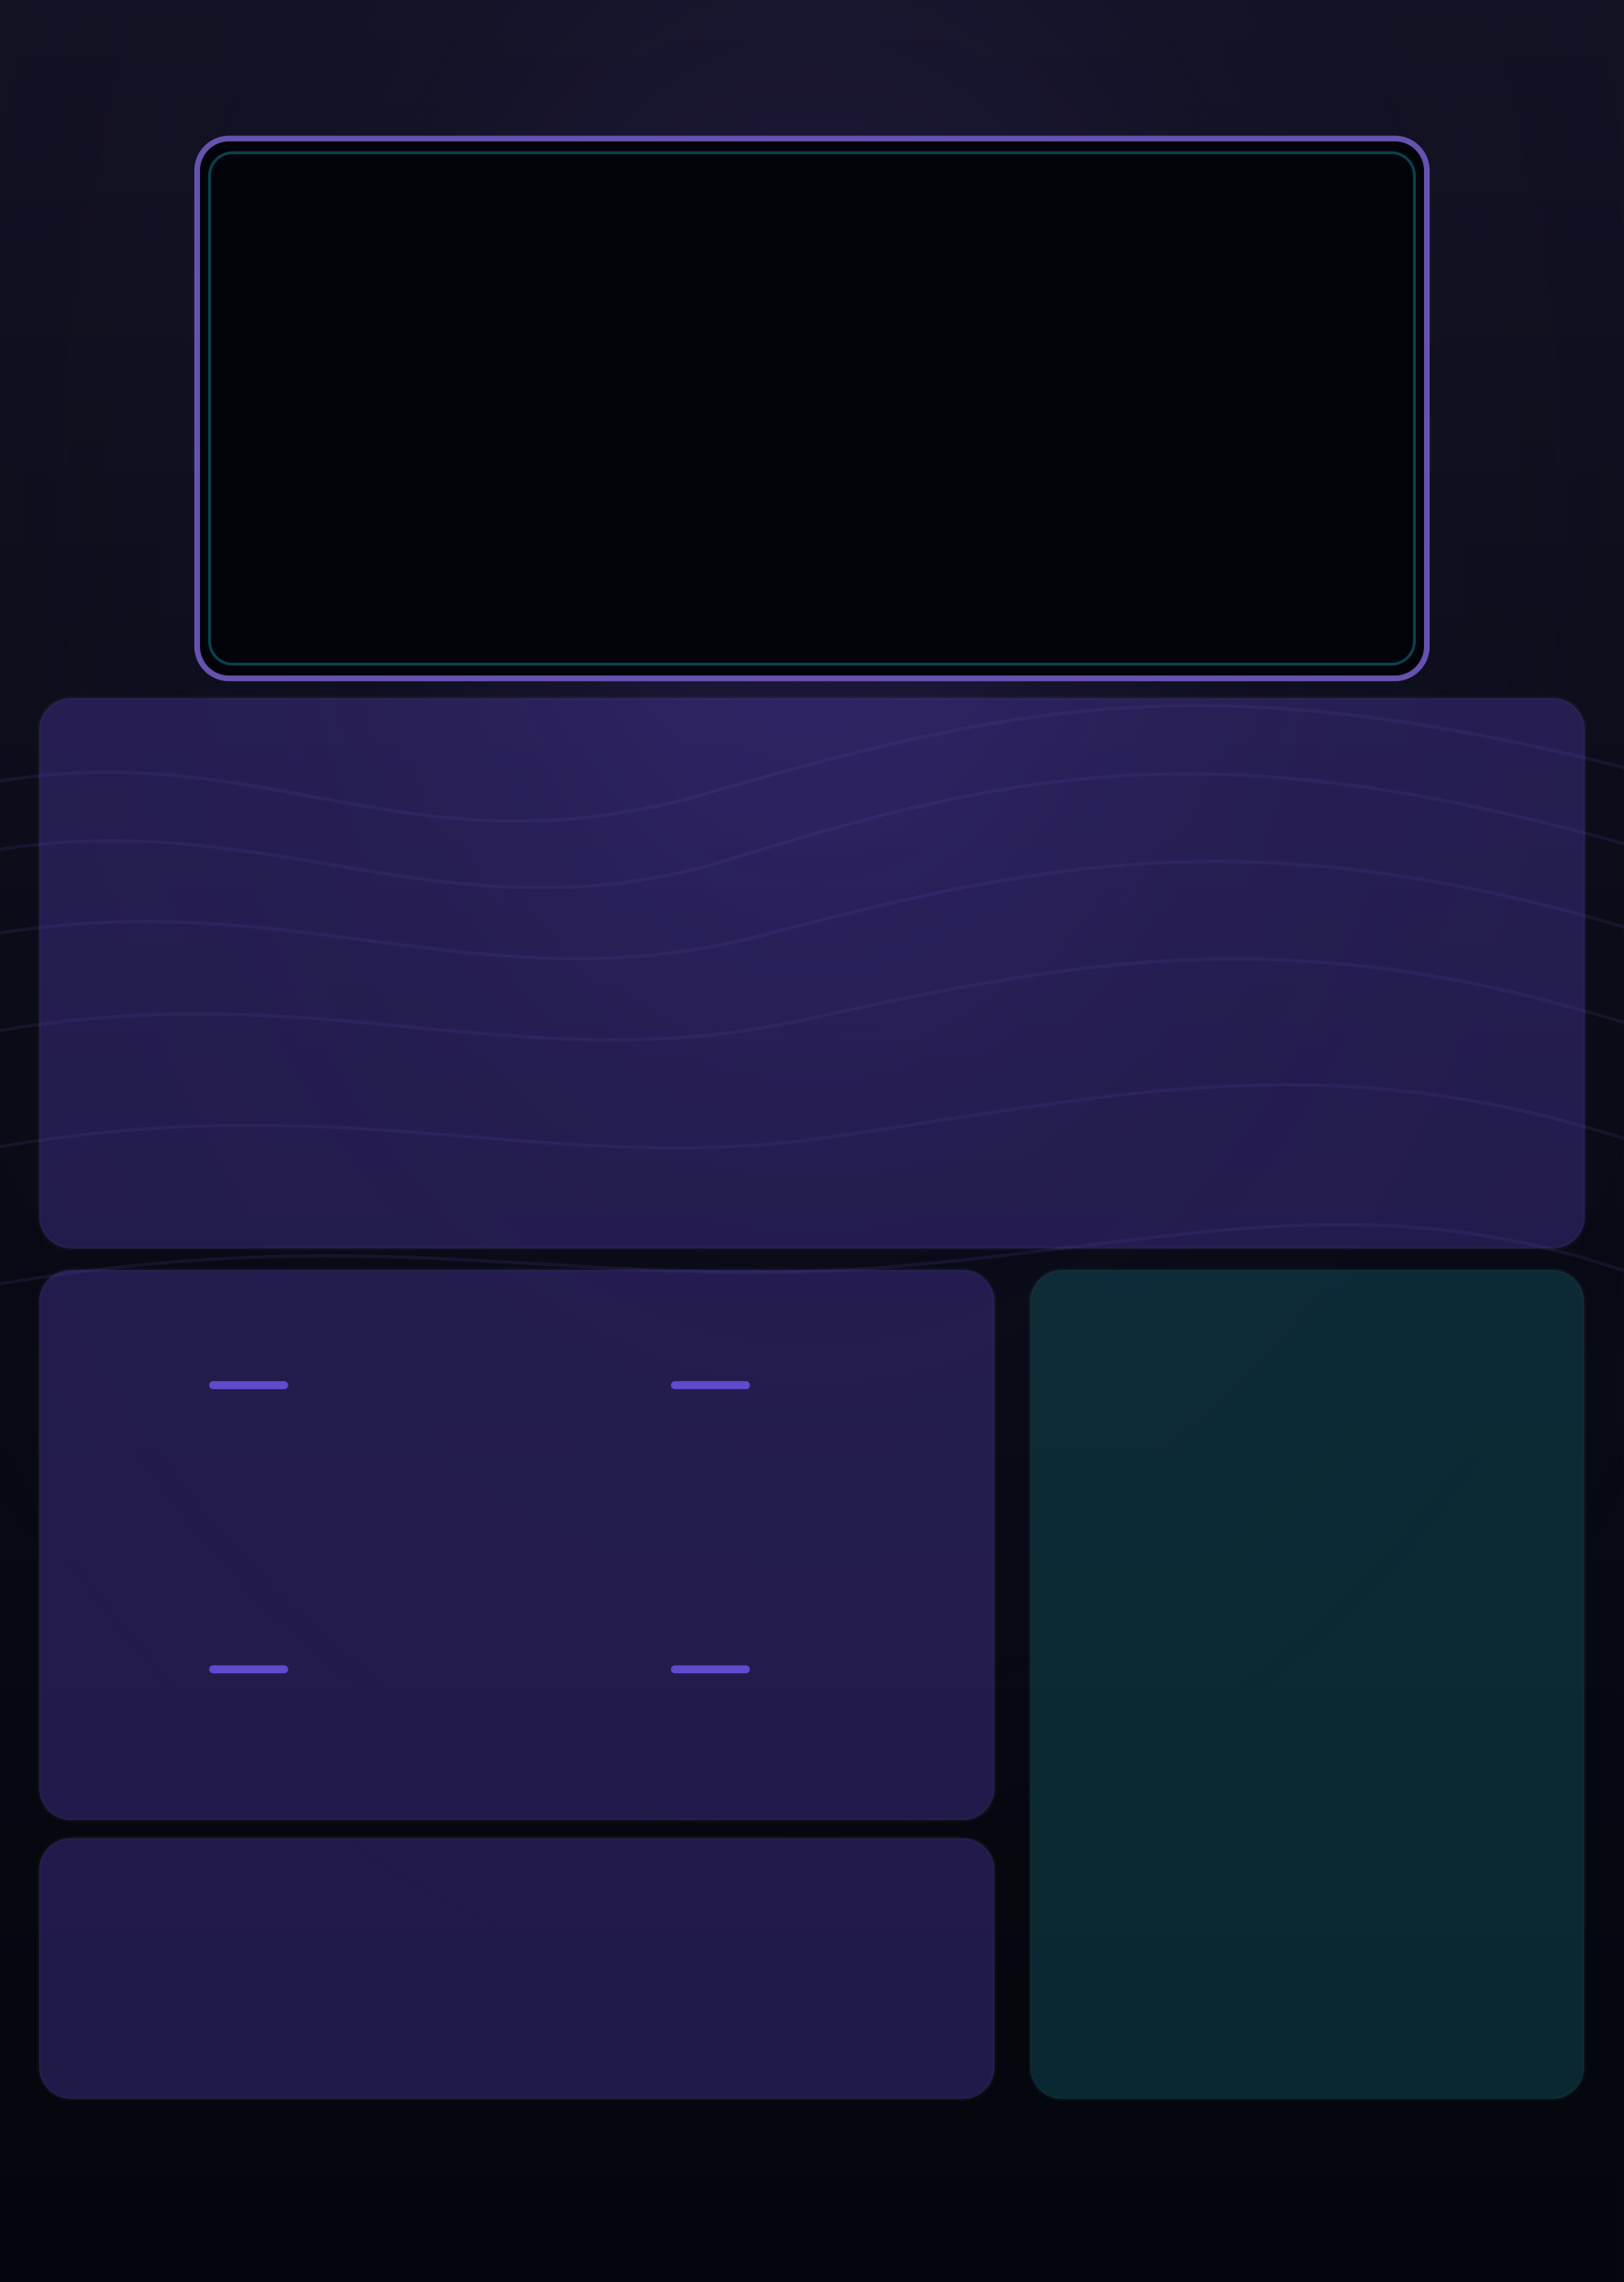
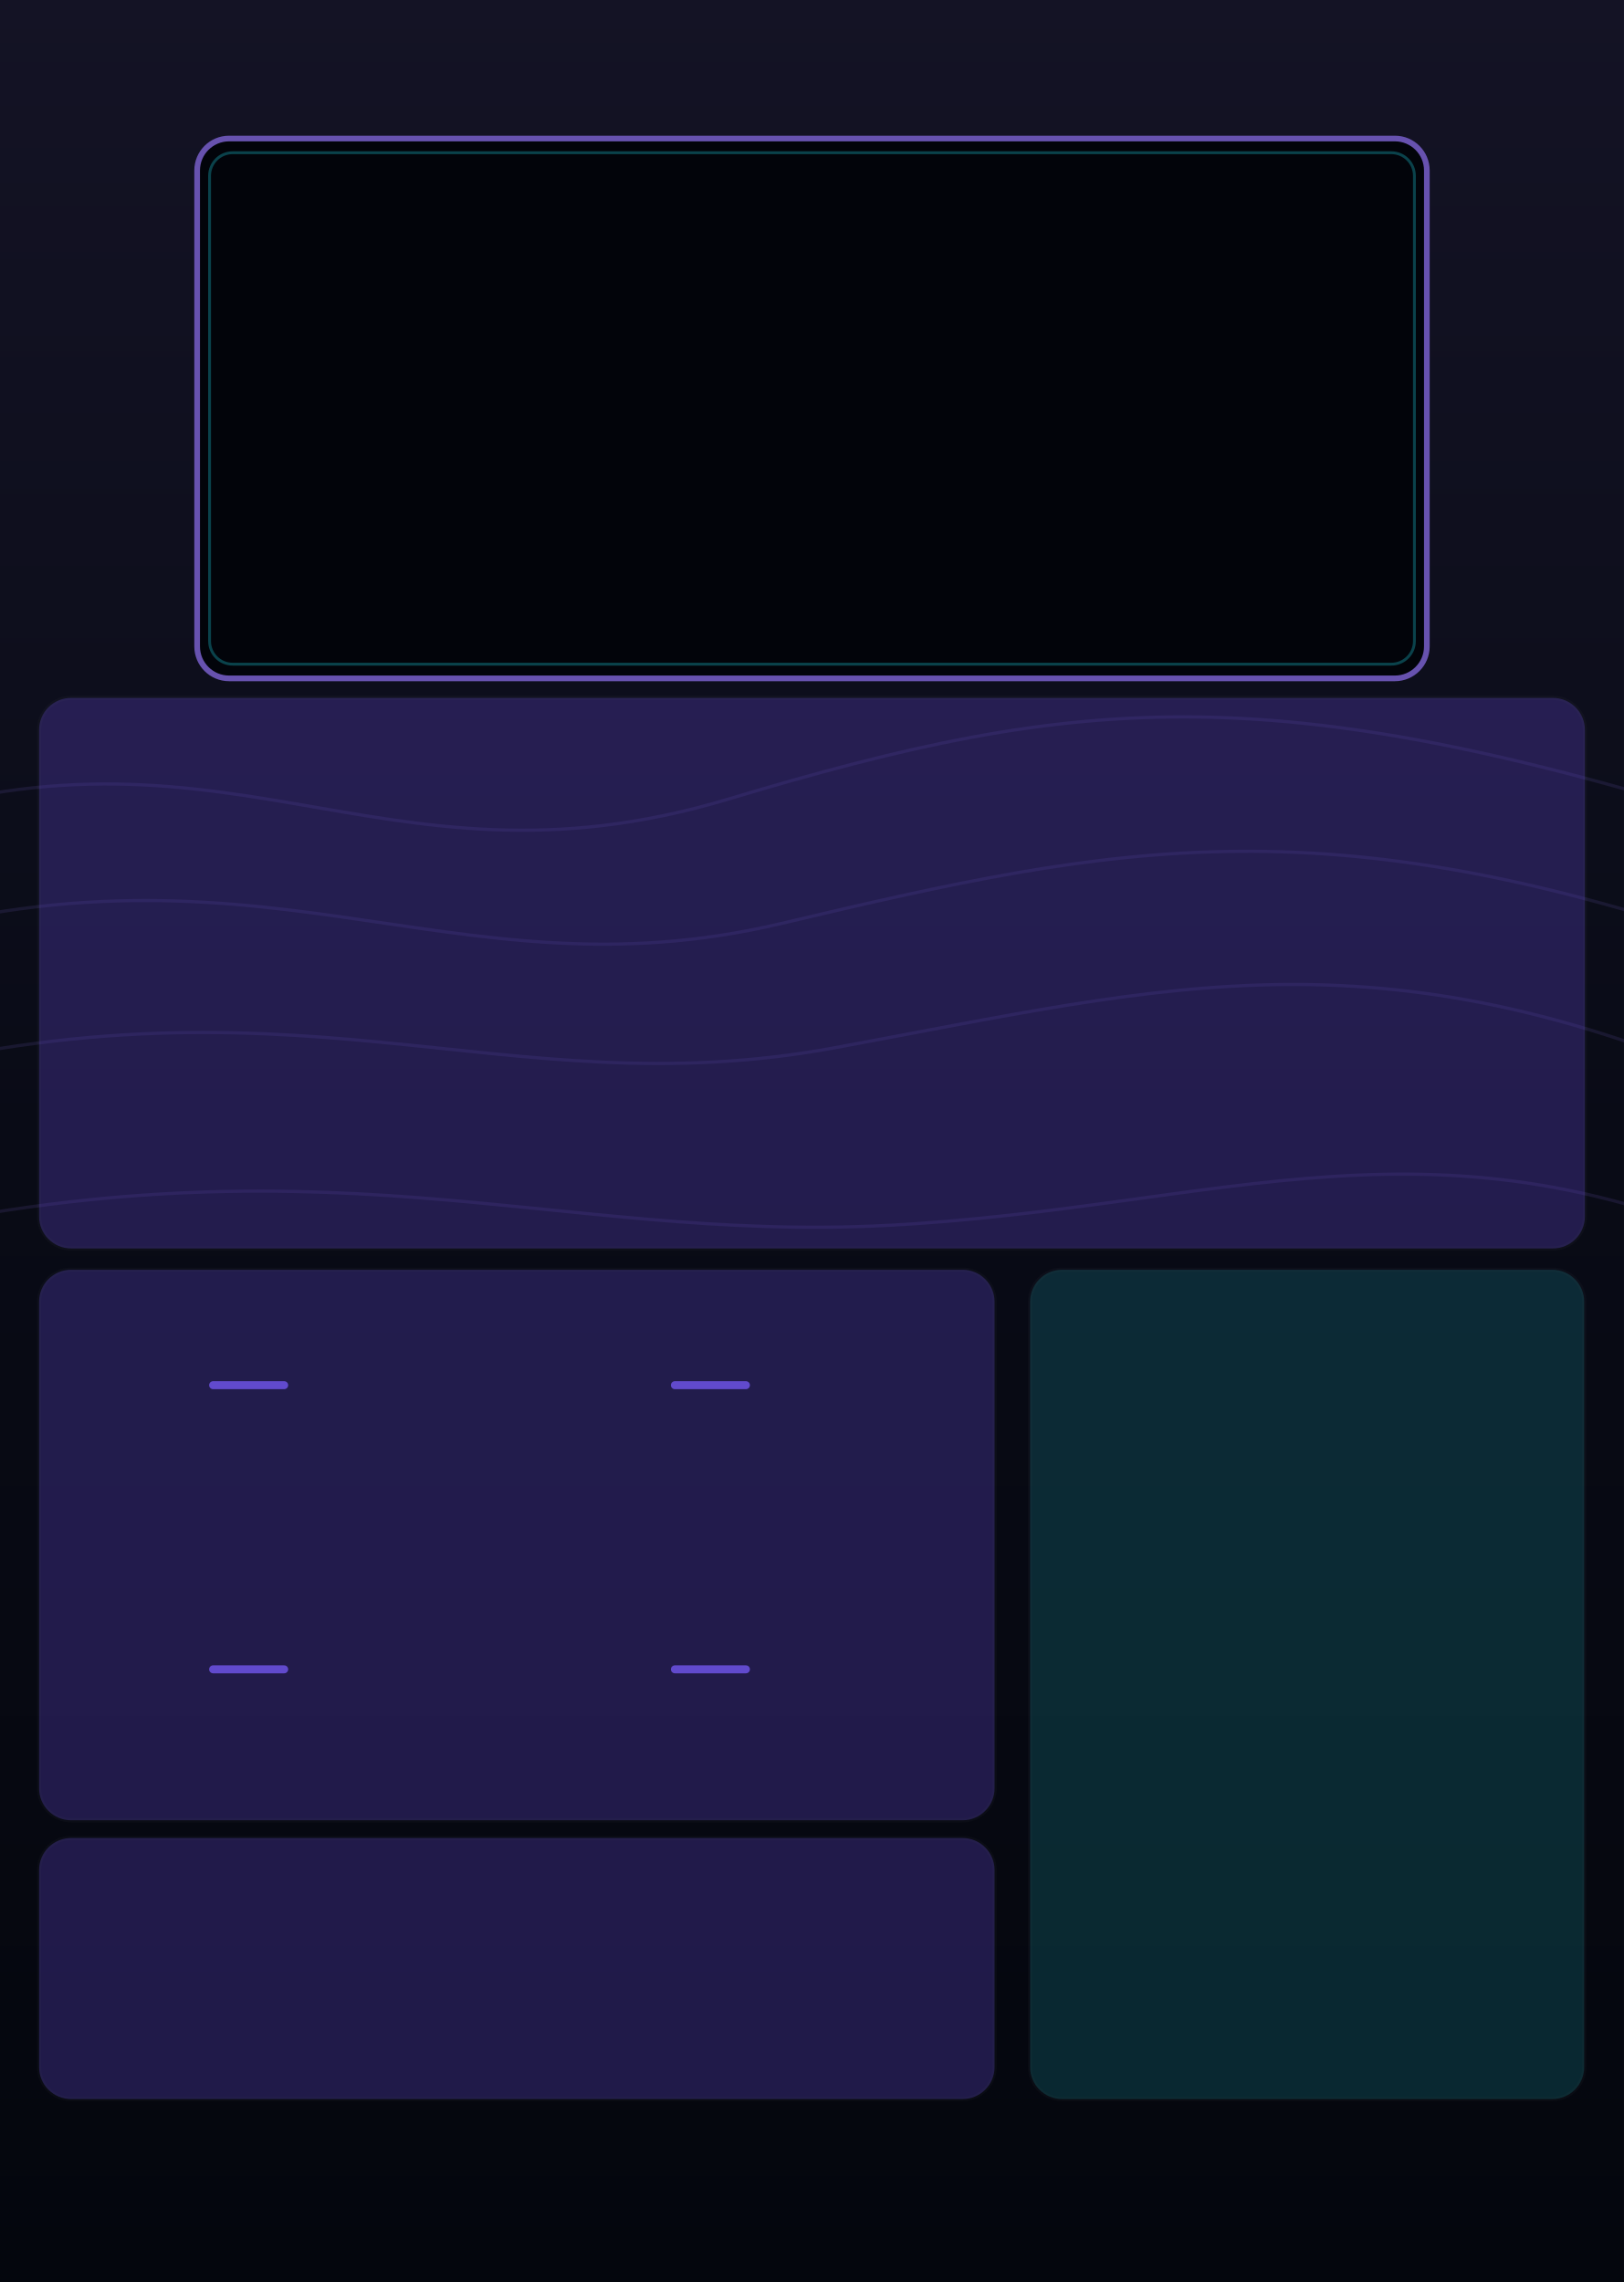
<svg xmlns="http://www.w3.org/2000/svg" width="91.44mm" height="128.5mm" viewBox="0 0 9144 12850">
  <defs>
-     <linearGradient id="panel" x1="0" y1="0" x2="0" y2="1">
+     <linearGradient id="sourcePanel" x1="0" y1="0" x2="0" y2="1">
      <stop offset="0" stop-color="#141325" />
-       <stop offset="0.48" stop-color="#090b16" />
+       <stop offset=".5" stop-color="#090b16" />
      <stop offset="1" stop-color="#04060d" />
    </linearGradient>
-     <radialGradient id="wake" cx="50%" cy="22%" r="72%">
-       <stop offset="0" stop-color="#44318a" stop-opacity=".38" />
-       <stop offset=".42" stop-color="#171532" stop-opacity=".18" />
-       <stop offset="1" stop-color="#00020a" stop-opacity="0" />
-     </radialGradient>
  </defs>
-   <rect width="9144" height="12850" fill="url(#panel)" />
-   <rect width="9144" height="12850" fill="url(#wake)" />
-   <g fill="none" stroke="#6e5bb5" stroke-opacity=".13" stroke-width="18">
-     <path d="M-900 4650 C1250 3820 2030 5030 3970 4470 S7060 3680 10000 4560" />
-     <path d="M-900 5030 C1220 4210 2270 5420 4140 4830 S7200 4100 10000 5010" />
-     <path d="M-900 5480 C1350 4720 2480 5750 4320 5260 S7440 4580 10000 5500" />
-     <path d="M-900 6020 C1500 5280 2690 6150 4540 5740 S7650 5140 10000 6060" />
-     <path d="M-900 6660 C1680 5950 2870 6670 4700 6400 S7850 5780 10000 6740" />
-     <path d="M-900 7420 C1810 6750 3050 7280 4930 7140 S8050 6500 10000 7530" />
+   <rect width="9144" height="12850" fill="url(#sourcePanel)" />
+   <g fill="none" stroke="#6e5bb5" stroke-opacity=".16" stroke-width="18">
+     <path d="M-900 4700 C1250 3900 2100 5100 4100 4500 S7200 3800 10000 4700" />
+     <path d="M-900 5350 C1450 4600 2500 5650 4400 5200 S7500 4500 10000 5400" />
+     <path d="M-900 6100 C1650 5400 2800 6250 4700 5900 S7800 5200 10000 6200" />
+     <path d="M-900 7000 C1800 6350 3100 7000 5000 6900 S8100 6200 10000 7100" />
  </g>
  <g id="SIGNAL_FIELDS" stroke="#ffffff" stroke-width="24" stroke-opacity=".06">
    <rect x="220" y="3930" width="8704" height="3100" rx="180" style="opacity:0.33;fill:#5740bf;fill-opacity:1" />
    <rect x="220" y="7150" width="5380" height="3100" rx="180" style="opacity:0.33;fill:#5740bf;fill-opacity:1" />
    <rect x="220" y="10350" width="5380" height="1470" rx="180" style="opacity:0.33;fill:#5740bf;fill-opacity:1" />
    <rect x="5800" y="7150" width="3120" height="4670" rx="180" style="opacity:0.33;fill:#1cccd9;fill-opacity:0.5" />
  </g>
  <g id="CV_PAIR_LINKS" fill="none" stroke="#7a5cff" stroke-opacity=".72" stroke-width="45" stroke-linecap="round">
    <path d="M1200 7800 H1600" />
    <path d="M3800 7800 H4200" />
    <path d="M1200 9400 H1600" />
    <path d="M3800 9400 H4200" />
  </g>
  <rect x="1110" y="780" width="6924" height="3040" rx="180" fill="#02040a" stroke="#6752af" stroke-width="32" />
  <rect x="1180" y="860" width="6784" height="2880" rx="130" fill="none" stroke="#1fc6d5" stroke-opacity=".32" stroke-width="16" />
  <g id="components" opacity="0">
    <rect id="MANDELWAKE_DISPLAY" x="1172" y="850" width="6800" height="2900" rx="120" />
    <rect id="BRANDING_WAVE_LEFT_RASTER" x="1681.644" y="12338.190" width="1306.748" height="511.810" />
    <rect id="BRANDING_WAVE_RIGHT_RASTER" x="6155.708" y="12338.190" width="1306.748" height="511.810" />
-     <rect id="BRANDING_LEVIATHAN_LOGO_RASTER" x="2936.034" y="11843.102" width="3271.933" height="1224.054" />
+     <rect id="BRANDING_LEVIATHAN_LOGO_RASTER" x="2936.034" y="11943.102" width="3271.933" height="1224.054" />
    <circle id="MAP_PARAM" cx="800" cy="4500" r="20" />
    <circle id="CENTER_X_PARAM" cx="2400" cy="4500" r="20" />
    <circle id="CENTER_Y_PARAM" cx="4200" cy="4500" r="20" />
    <circle id="ZOOM_PARAM" cx="6000" cy="4500" r="20" />
    <circle id="ITERATIONS_PARAM" cx="7800" cy="4500" r="20" />
    <circle id="MUTATION_PARAM" cx="1700" cy="6150" r="20" />
    <circle id="SMOOTH_PARAM" cx="3600" cy="6150" r="20" />
    <circle id="RATE_PARAM" cx="5500" cy="6150" r="20" />
    <circle id="DENSITY_PARAM" cx="7400" cy="6150" r="20" />
    <circle id="X_AMOUNT_PARAM" cx="800" cy="7800" r="20" />
    <circle id="Y_AMOUNT_PARAM" cx="3400" cy="7800" r="20" />
    <circle id="ZOOM_AMOUNT_PARAM" cx="800" cy="9400" r="20" />
    <circle id="MUTATE_AMOUNT_PARAM" cx="3400" cy="9400" r="20" />
    <circle id="RESEED_PARAM" cx="600" cy="3050" r="20" />
    <circle id="SEED_LOCK_PARAM" cx="8544" cy="3050" r="20" />
    <circle id="CLOCK_INPUT" cx="800" cy="11000" r="20" />
    <circle id="RESET_INPUT" cx="2200" cy="11000" r="20" />
    <circle id="X_INPUT" cx="2000" cy="7800" r="20" />
    <circle id="Y_INPUT" cx="4600" cy="7800" r="20" />
    <circle id="ZOOM_INPUT" cx="2000" cy="9400" r="20" />
    <circle id="MUTATE_INPUT" cx="4600" cy="9400" r="20" />
    <circle id="SMOOTH_INPUT" cx="3600" cy="11000" r="20" />
    <circle id="RATE_INPUT" cx="5000" cy="11000" r="20" />
    <circle id="X_OUTPUT" cx="6200" cy="7800" r="20" />
    <circle id="Y_OUTPUT" cx="7300" cy="7800" r="20" />
    <circle id="RADIUS_OUTPUT" cx="8400" cy="7800" r="20" />
    <circle id="PHASE_OUTPUT" cx="6550" cy="9400" r="20" />
    <circle id="GATE_OUTPUT" cx="8200" cy="9400" r="20" />
    <circle id="ESCAPE_OUTPUT" cx="6550" cy="11000" r="20" />
    <circle id="STEP_OUTPUT" cx="8200" cy="11000" r="20" />
  </g>
</svg>
